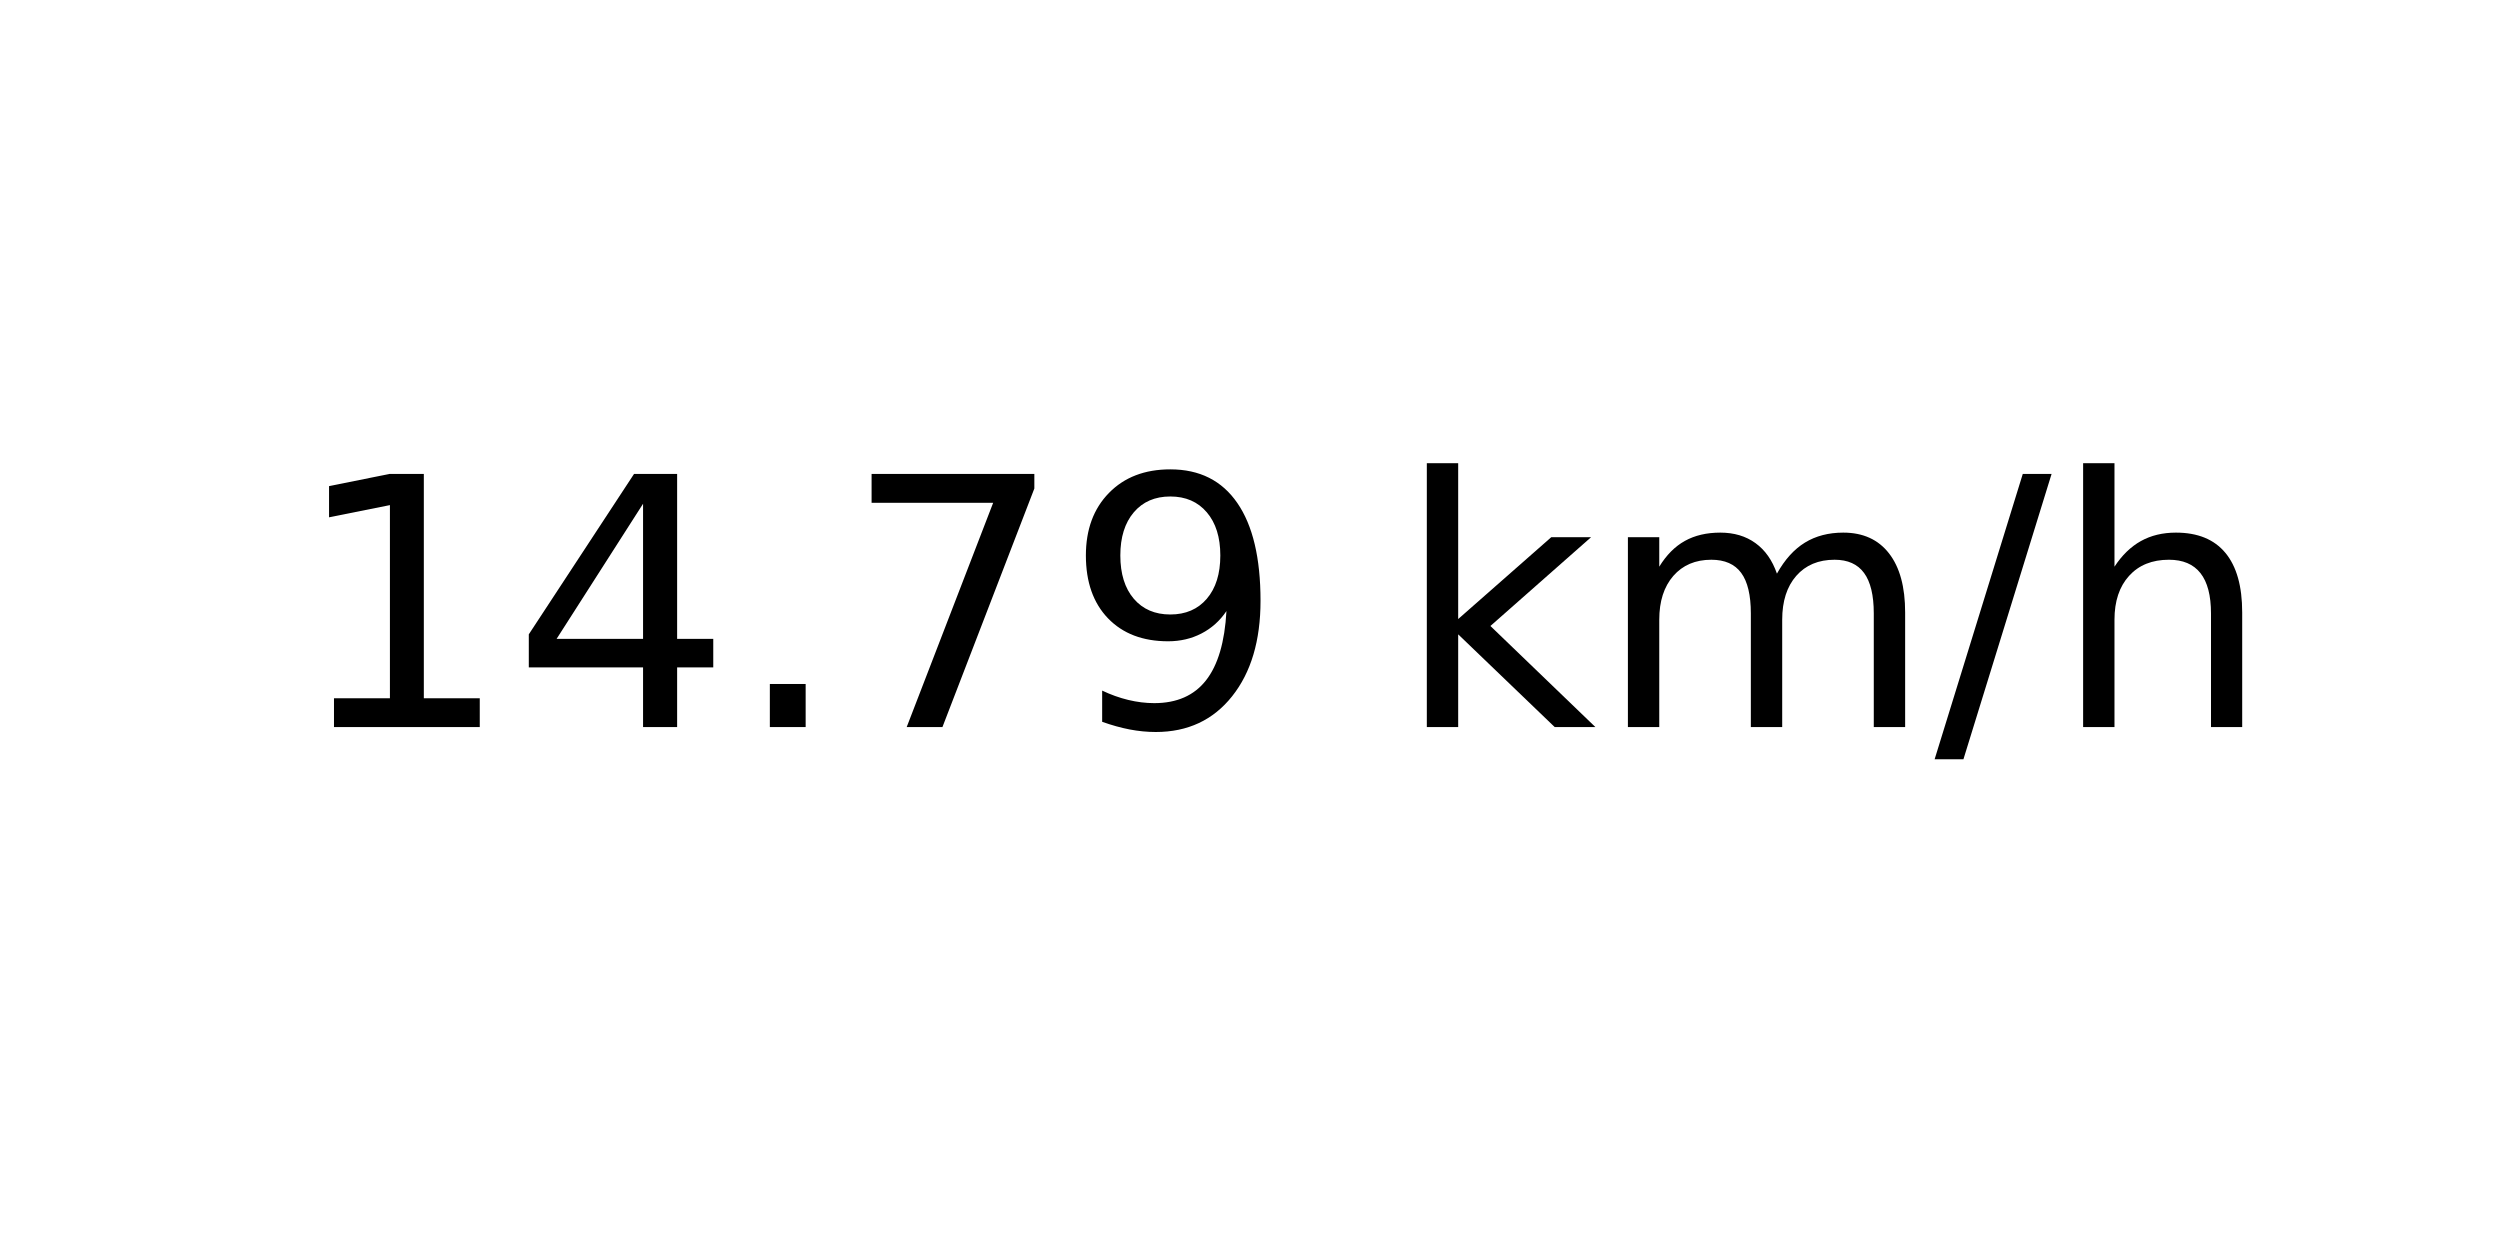
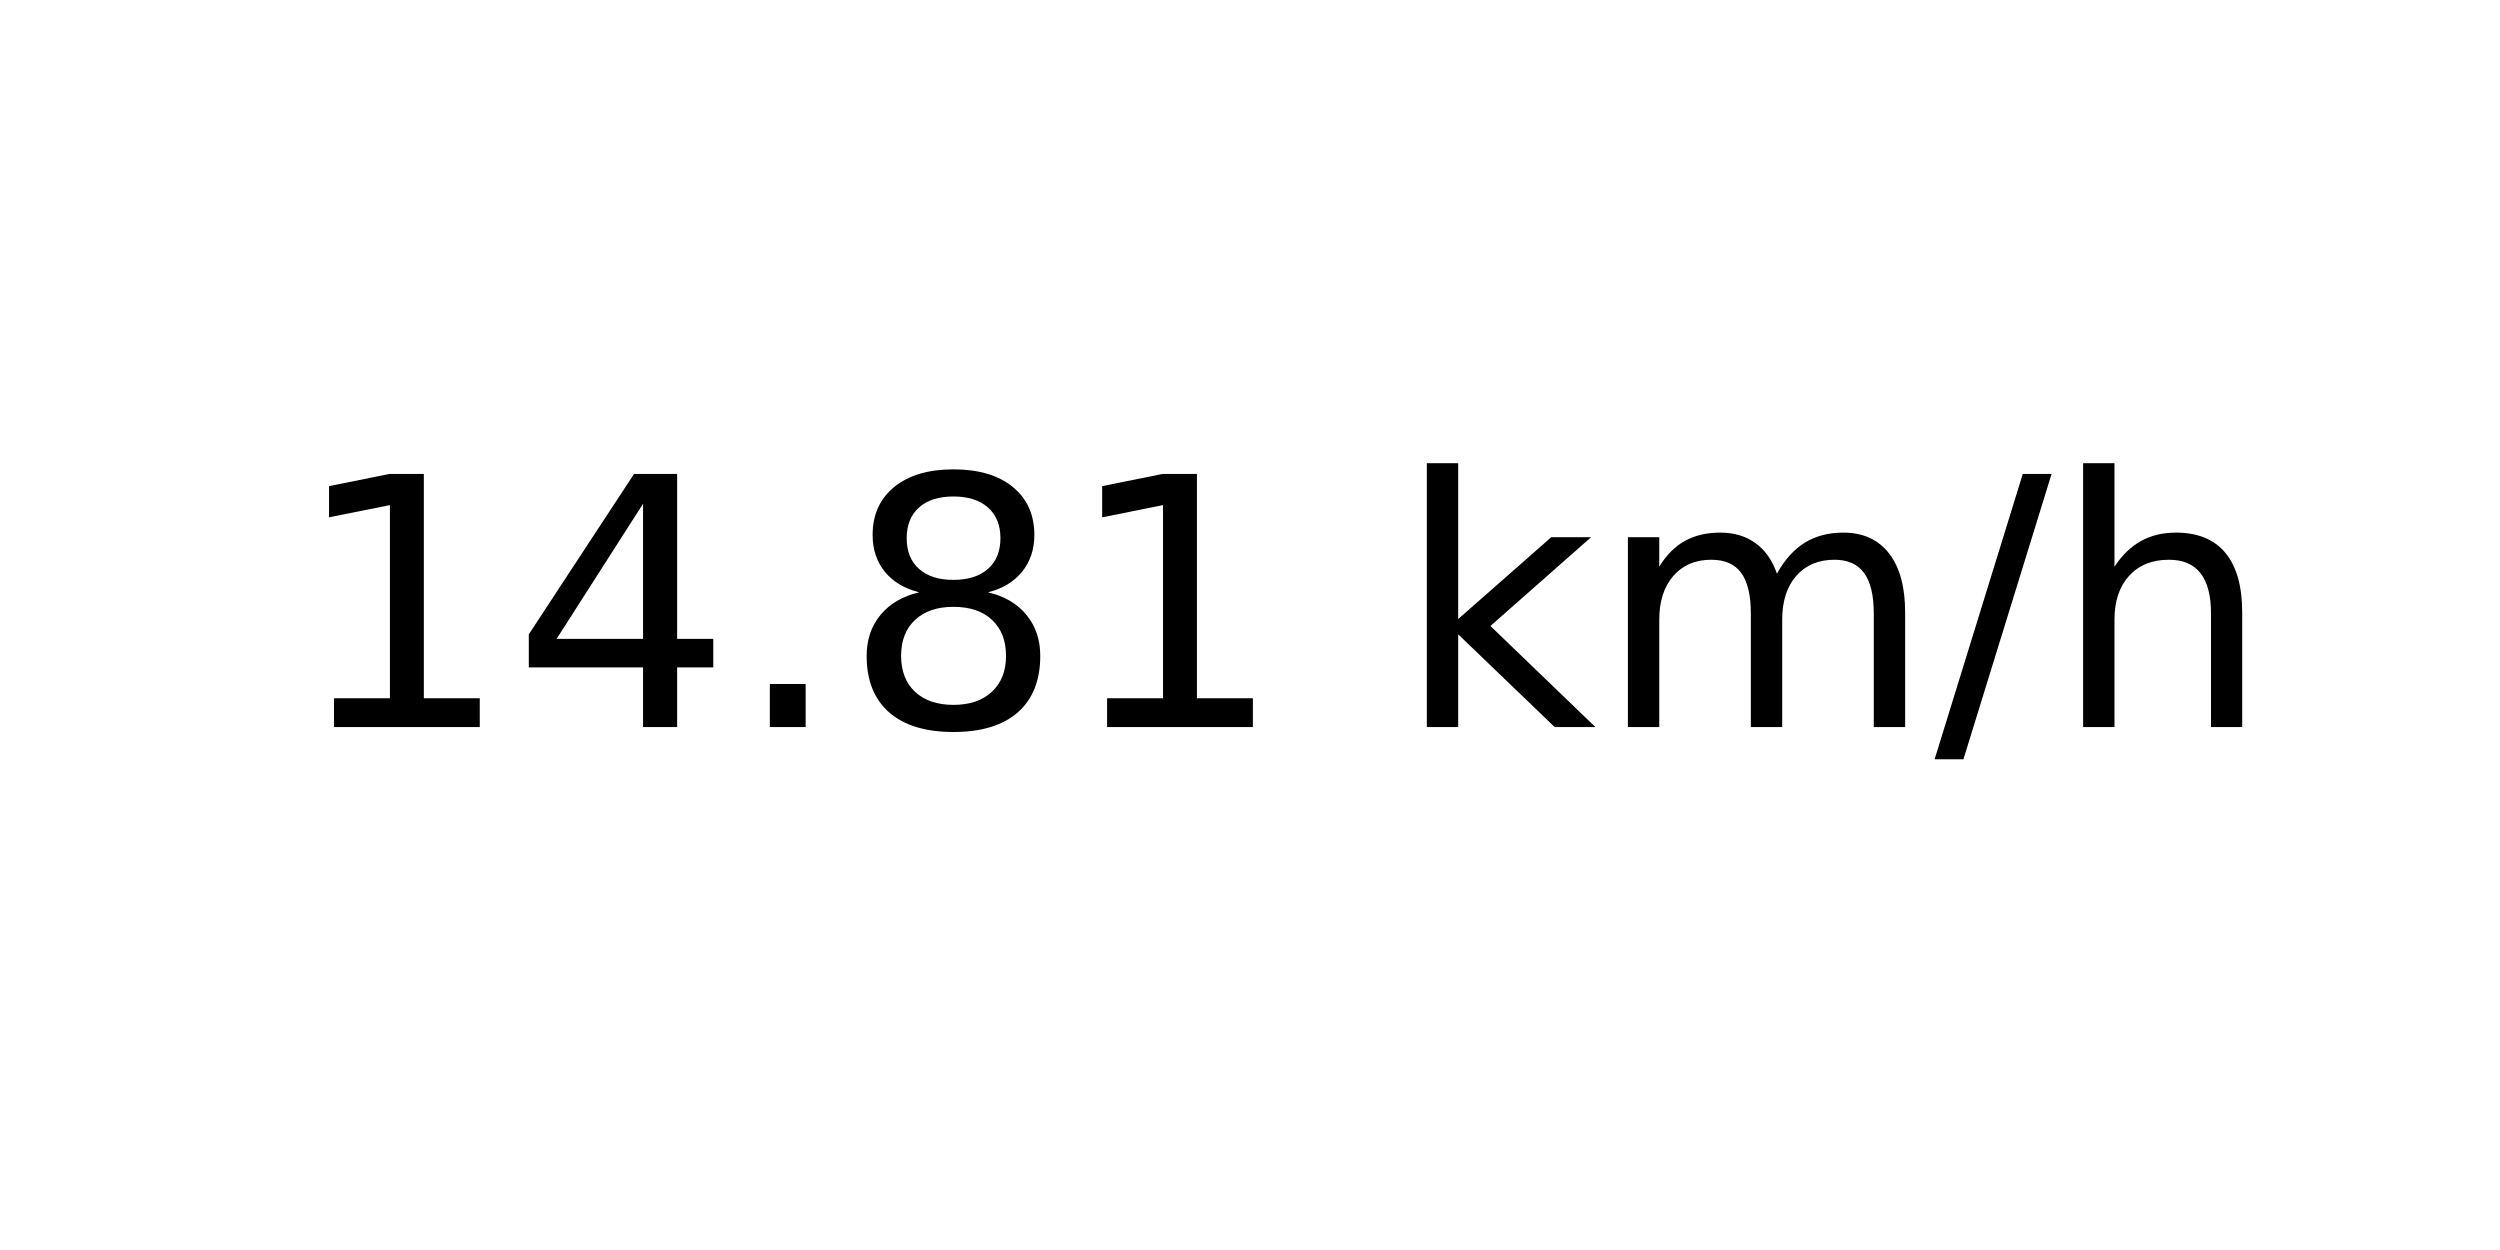
<svg xmlns="http://www.w3.org/2000/svg" xmlns:xlink="http://www.w3.org/1999/xlink" width="72pt" height="36pt" viewBox="0 0 72 36" version="1.1">
  <defs>
    <style type="text/css">*{stroke-linejoin: round; stroke-linecap: butt}</style>
  </defs>
  <g id="figure_1">
    <g id="axes_1">
      <g id="text_1">
        <g transform="translate(8.378125 20.93937) scale(0.1 -0.1)">
          <defs>
            <path id="DejaVuSans-31" d="M 794 531  L 1825 531  L 1825 4091  L 703 3866  L 703 4441  L 1819 4666  L 2450 4666  L 2450 531  L 3481 531  L 3481 0  L 794 0  L 794 531  z " transform="scale(0.015625)" />
            <path id="DejaVuSans-34" d="M 2419 4116  L 825 1625  L 2419 1625  L 2419 4116  z M 2253 4666  L 3047 4666  L 3047 1625  L 3713 1625  L 3713 1100  L 3047 1100  L 3047 0  L 2419 0  L 2419 1100  L 313 1100  L 313 1709  L 2253 4666  z " transform="scale(0.015625)" />
            <path id="DejaVuSans-2e" d="M 684 794  L 1344 794  L 1344 0  L 684 0  L 684 794  z " transform="scale(0.015625)" />
-             <path id="DejaVuSans-37" d="M 525 4666  L 3525 4666  L 3525 4397  L 1831 0  L 1172 0  L 2766 4134  L 525 4134  L 525 4666  z " transform="scale(0.015625)" />
-             <path id="DejaVuSans-39" d="M 703 97  L 703 672  Q 941 559 1184 500  Q 1428 441 1663 441  Q 2288 441 2617 861  Q 2947 1281 2994 2138  Q 2813 1869 2534 1725  Q 2256 1581 1919 1581  Q 1219 1581 811 2004  Q 403 2428 403 3163  Q 403 3881 828 4315  Q 1253 4750 1959 4750  Q 2769 4750 3195 4129  Q 3622 3509 3622 2328  Q 3622 1225 3098 567  Q 2575 -91 1691 -91  Q 1453 -91 1209 -44  Q 966 3 703 97  z M 1959 2075  Q 2384 2075 2632 2365  Q 2881 2656 2881 3163  Q 2881 3666 2632 3958  Q 2384 4250 1959 4250  Q 1534 4250 1286 3958  Q 1038 3666 1038 3163  Q 1038 2656 1286 2365  Q 1534 2075 1959 2075  z " transform="scale(0.015625)" />
+             <path id="DejaVuSans-38" d="M 2034 2216  Q 1584 2216 1326 1975  Q 1069 1734 1069 1313  Q 1069 891 1326 650  Q 1584 409 2034 409  Q 2484 409 2743 651  Q 3003 894 3003 1313  Q 3003 1734 2745 1975  Q 2488 2216 2034 2216  z M 1403 2484  Q 997 2584 770 2862  Q 544 3141 544 3541  Q 544 4100 942 4425  Q 1341 4750 2034 4750  Q 2731 4750 3128 4425  Q 3525 4100 3525 3541  Q 3525 3141 3298 2862  Q 3072 2584 2669 2484  Q 3125 2378 3379 2068  Q 3634 1759 3634 1313  Q 3634 634 3220 271  Q 2806 -91 2034 -91  Q 1263 -91 848 271  Q 434 634 434 1313  Q 434 1759 690 2068  Q 947 2378 1403 2484  z M 1172 3481  Q 1172 3119 1398 2916  Q 1625 2713 2034 2713  Q 2441 2713 2670 2916  Q 2900 3119 2900 3481  Q 2900 3844 2670 4047  Q 2441 4250 2034 4250  Q 1625 4250 1398 4047  Q 1172 3844 1172 3481  z " transform="scale(0.015625)" />
            <path id="DejaVuSans-20" transform="scale(0.015625)" />
            <path id="DejaVuSans-6b" d="M 581 4863  L 1159 4863  L 1159 1991  L 2875 3500  L 3609 3500  L 1753 1863  L 3688 0  L 2938 0  L 1159 1709  L 1159 0  L 581 0  L 581 4863  z " transform="scale(0.015625)" />
            <path id="DejaVuSans-6d" d="M 3328 2828  Q 3544 3216 3844 3400  Q 4144 3584 4550 3584  Q 5097 3584 5394 3201  Q 5691 2819 5691 2113  L 5691 0  L 5113 0  L 5113 2094  Q 5113 2597 4934 2840  Q 4756 3084 4391 3084  Q 3944 3084 3684 2787  Q 3425 2491 3425 1978  L 3425 0  L 2847 0  L 2847 2094  Q 2847 2600 2669 2842  Q 2491 3084 2119 3084  Q 1678 3084 1418 2786  Q 1159 2488 1159 1978  L 1159 0  L 581 0  L 581 3500  L 1159 3500  L 1159 2956  Q 1356 3278 1631 3431  Q 1906 3584 2284 3584  Q 2666 3584 2933 3390  Q 3200 3197 3328 2828  z " transform="scale(0.015625)" />
            <path id="DejaVuSans-2f" d="M 1625 4666  L 2156 4666  L 531 -594  L 0 -594  L 1625 4666  z " transform="scale(0.015625)" />
            <path id="DejaVuSans-68" d="M 3513 2113  L 3513 0  L 2938 0  L 2938 2094  Q 2938 2591 2744 2837  Q 2550 3084 2163 3084  Q 1697 3084 1428 2787  Q 1159 2491 1159 1978  L 1159 0  L 581 0  L 581 4863  L 1159 4863  L 1159 2956  Q 1366 3272 1645 3428  Q 1925 3584 2291 3584  Q 2894 3584 3203 3211  Q 3513 2838 3513 2113  z " transform="scale(0.015625)" />
          </defs>
          <use xlink:href="#DejaVuSans-31" />
          <use xlink:href="#DejaVuSans-34" x="63.623" />
          <use xlink:href="#DejaVuSans-2e" x="127.246" />
-           <use xlink:href="#DejaVuSans-37" x="159.033" />
-           <use xlink:href="#DejaVuSans-39" x="222.656" />
+           <use xlink:href="#DejaVuSans-38" x="159.033" />
+           <use xlink:href="#DejaVuSans-31" x="222.656" />
          <use xlink:href="#DejaVuSans-20" x="286.279" />
          <use xlink:href="#DejaVuSans-6b" x="318.066" />
          <use xlink:href="#DejaVuSans-6d" x="375.977" />
          <use xlink:href="#DejaVuSans-2f" x="473.389" />
          <use xlink:href="#DejaVuSans-68" x="507.08" />
        </g>
      </g>
    </g>
  </g>
</svg>
